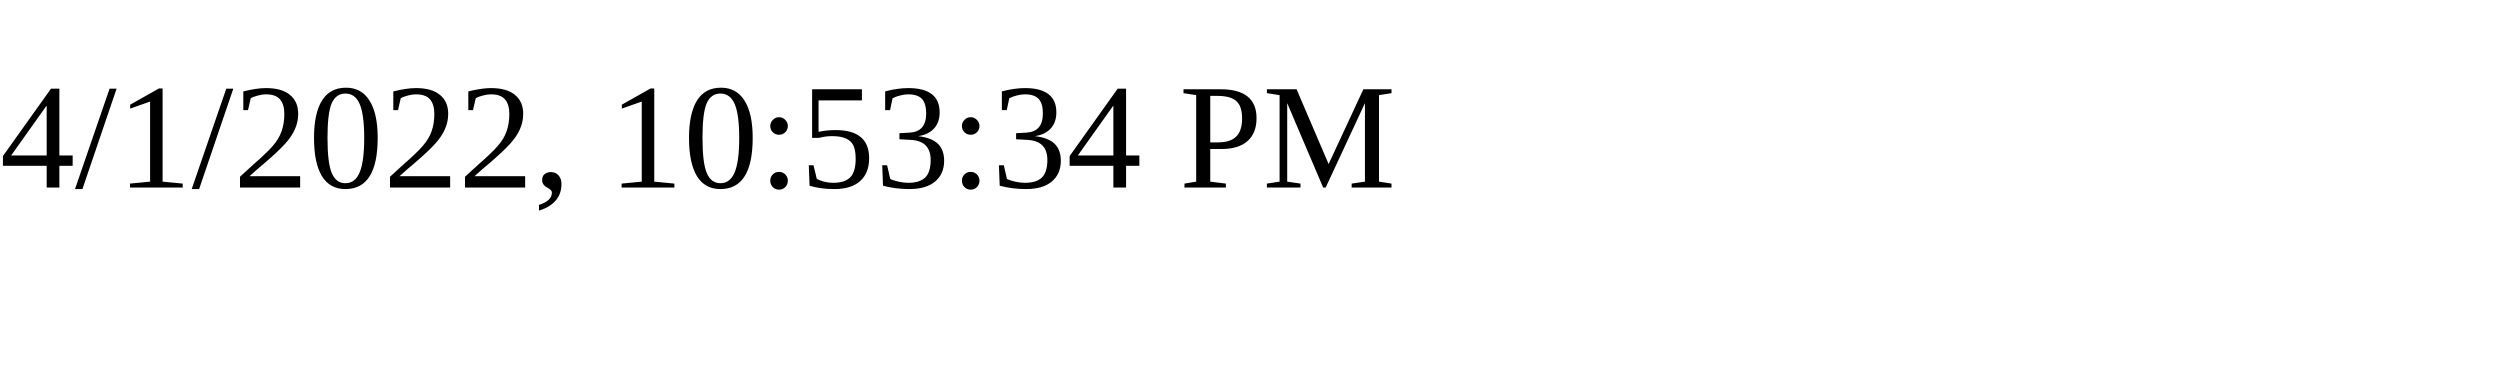
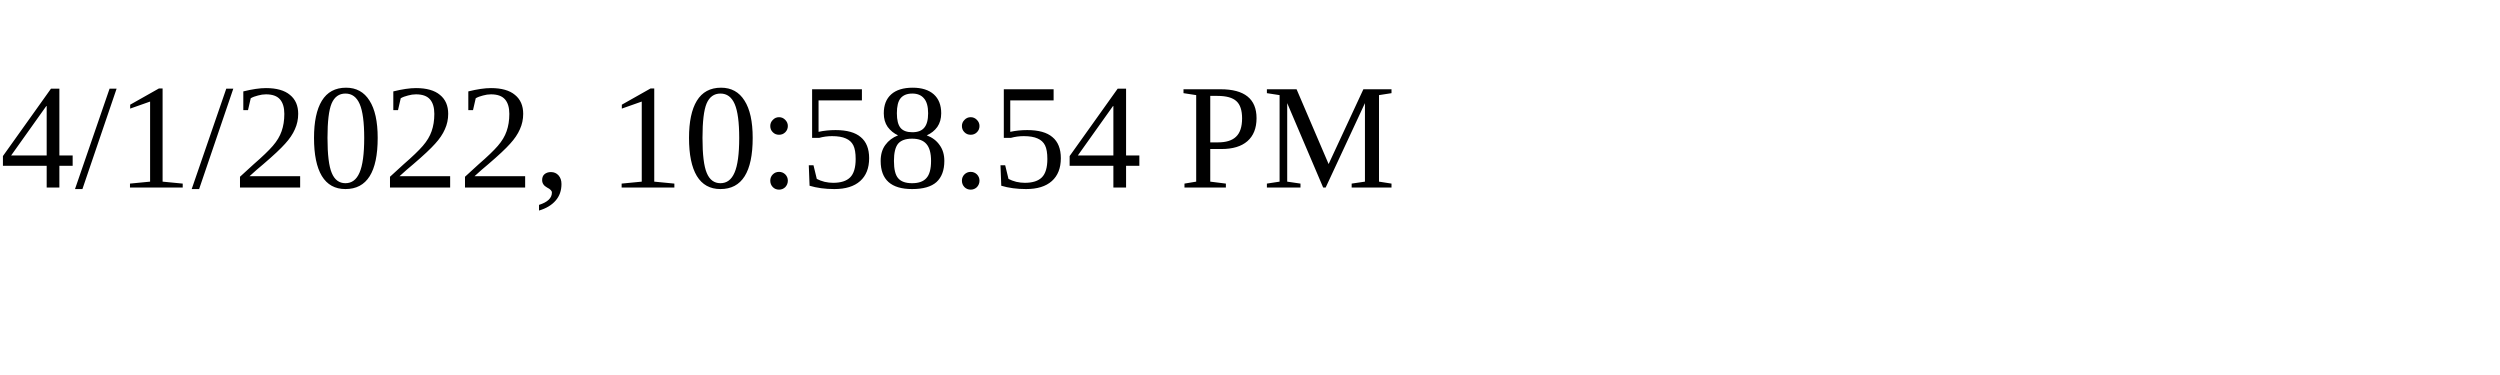
<svg xmlns="http://www.w3.org/2000/svg" height="30" width="200">
-   <text x="0" y="15">4/1/2022, 10:53:34 PM</text>
+   <text x="0" y="15">4/1/2022, 10:58:54 PM</text>
</svg>
